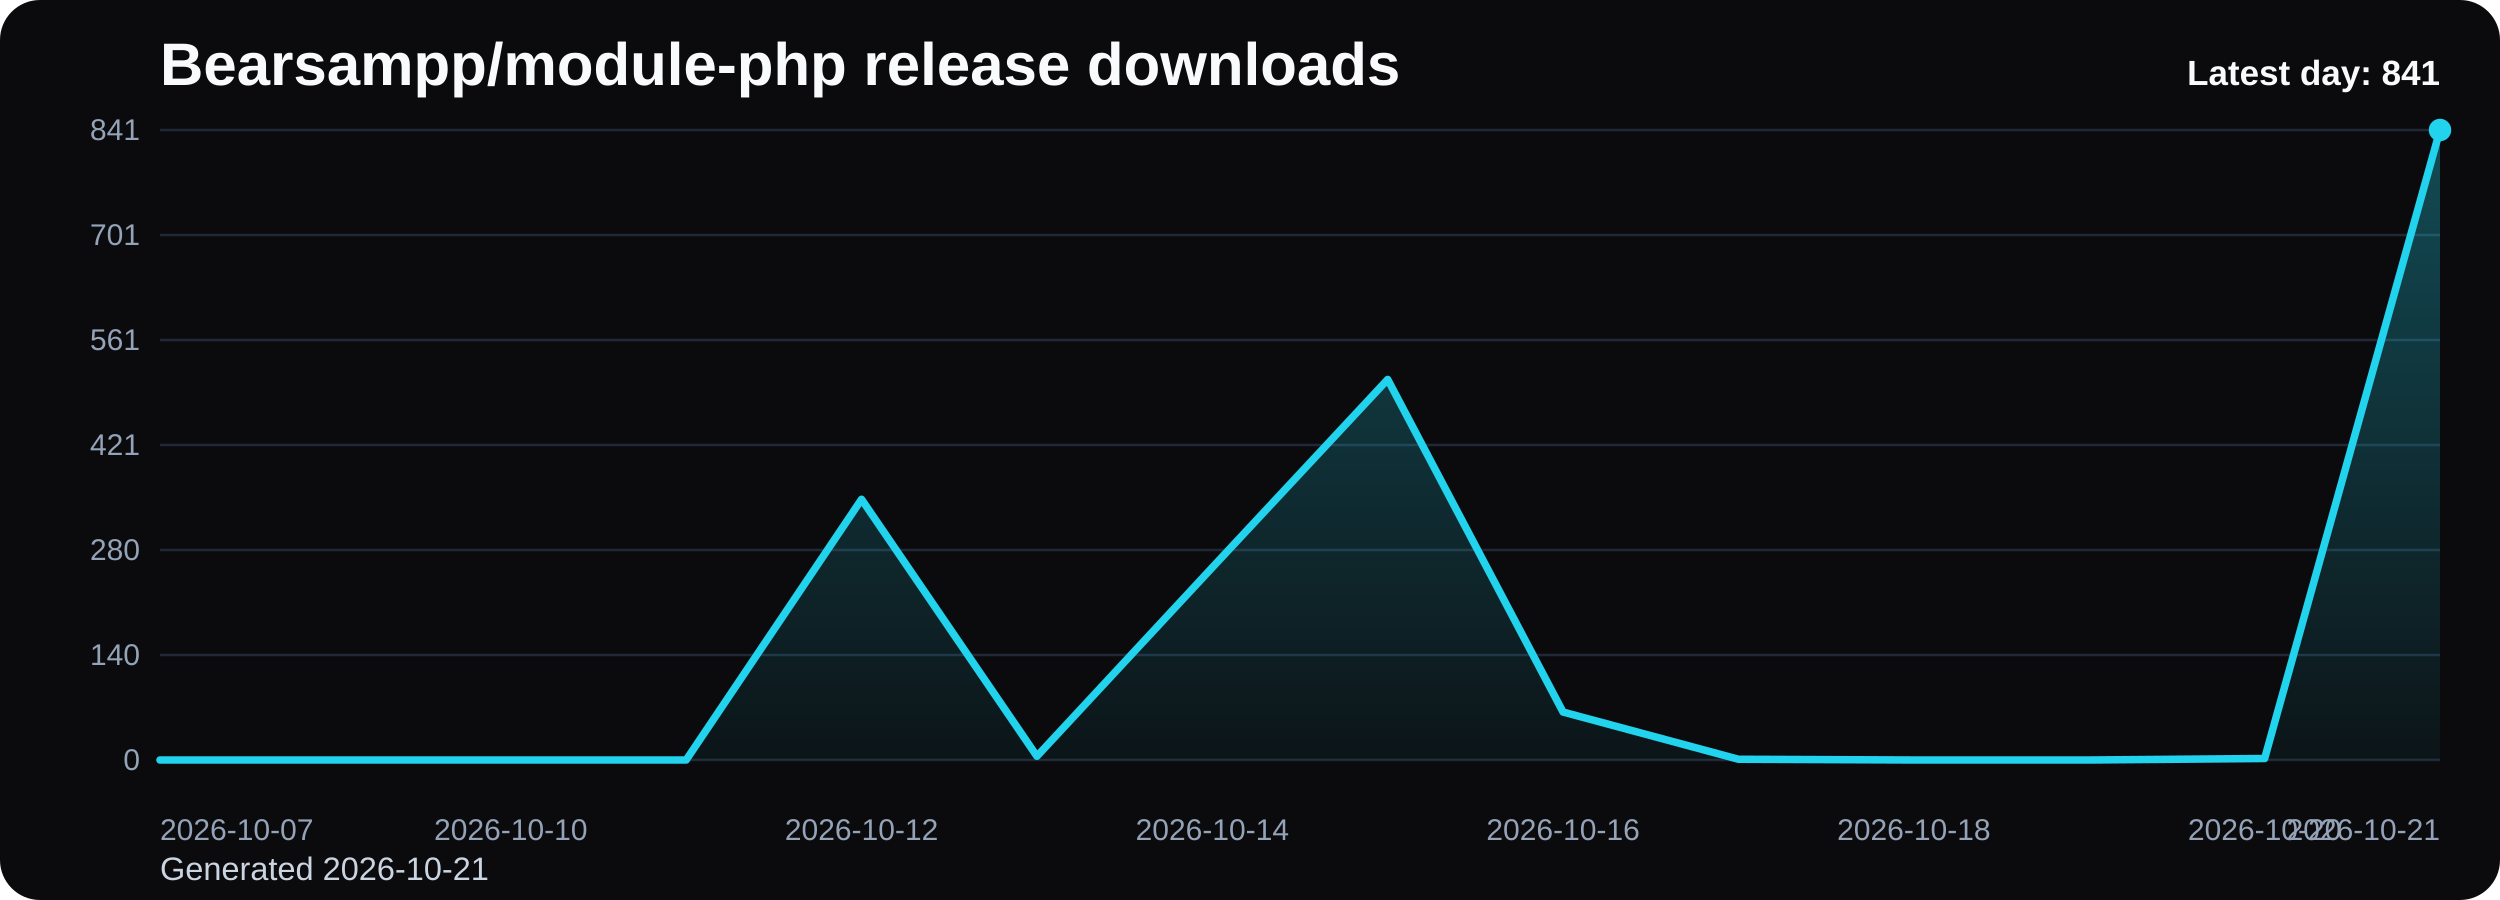
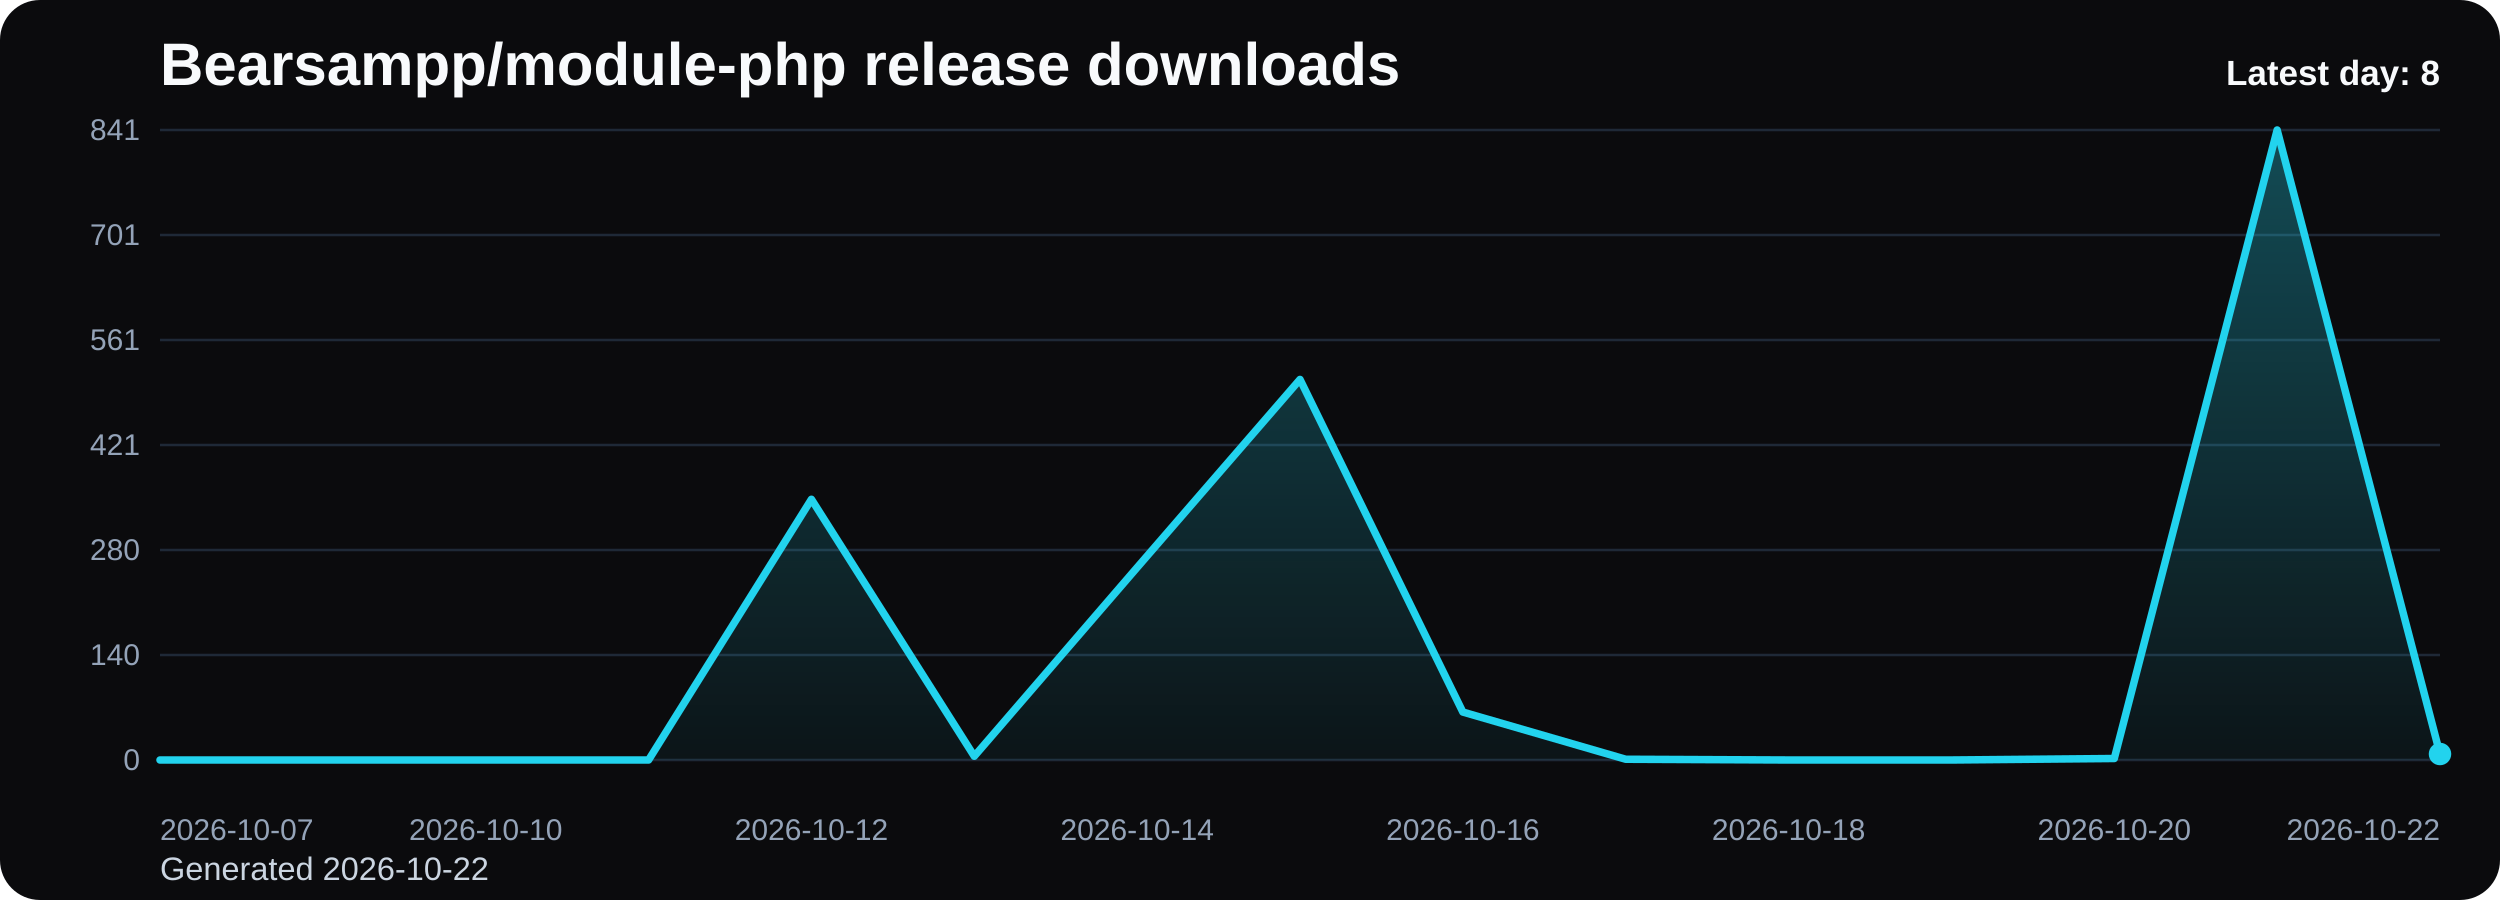
<svg xmlns="http://www.w3.org/2000/svg" viewBox="0 0 1000 360" role="img" aria-label="Bearsampp/module-php release downloads chart">
  <defs>
    <linearGradient id="fill-daily-black" x1="0" y1="0" x2="0" y2="1">
      <stop offset="0%" stop-color="#22d3ee" stop-opacity="0.32" />
      <stop offset="100%" stop-color="#22d3ee" stop-opacity="0.05" />
    </linearGradient>
    <style>
      .bg { fill: #0b0b0d; }
      .title { font: 700 24px Arial, sans-serif; fill: #f8fafc; }
      .sub { font: 400 13px Arial, sans-serif; fill: #cbd5e1; }
      .grid { stroke: #1f2937; stroke-width: 1; }
      .axis { font: 400 12px Arial, sans-serif; fill: #94a3b8; }
      .line { fill: none; stroke: #22d3ee; stroke-width: 3; stroke-linecap: round; stroke-linejoin: round; }
      .dot { fill: #22d3ee; }
      .value { font: 600 11px Arial, sans-serif; fill: #cbd5e1; }
      .latest { font: 700 14px Arial, sans-serif; fill: #f8fafc; }
    </style>
  </defs>
  <rect class="bg" x="0" y="0" width="1000" height="360" rx="16" />
  <text class="title" x="64" y="34">Bearsampp/module-php release downloads</text>
-   <text class="sub" x="64" y="352">Generated 2026-10-21</text>
+   <text class="sub" x="64" y="352">Generated 2026-10-22</text>
  <line x1="64" y1="52.00" x2="976" y2="52.00" class="grid" />
  <text x="56" y="56.00" text-anchor="end" class="axis">841</text>
  <line x1="64" y1="94.00" x2="976" y2="94.00" class="grid" />
  <text x="56" y="98.00" text-anchor="end" class="axis">701</text>
  <line x1="64" y1="136.00" x2="976" y2="136.00" class="grid" />
  <text x="56" y="140.00" text-anchor="end" class="axis">561</text>
  <line x1="64" y1="178.00" x2="976" y2="178.00" class="grid" />
  <text x="56" y="182.00" text-anchor="end" class="axis">421</text>
  <line x1="64" y1="220.00" x2="976" y2="220.00" class="grid" />
  <text x="56" y="224.00" text-anchor="end" class="axis">280</text>
  <line x1="64" y1="262.00" x2="976" y2="262.00" class="grid" />
  <text x="56" y="266.00" text-anchor="end" class="axis">140</text>
  <line x1="64" y1="304.00" x2="976" y2="304.00" class="grid" />
  <text x="56" y="308.00" text-anchor="end" class="axis">0</text>
-   <path d="M 64.00 304 L 64.00 304.00 L 134.15 304.00 L 204.31 304.00 L 274.46 304.00 L 344.62 199.72 L 414.77 302.50 L 484.92 226.99 L 555.08 151.78 L 625.23 284.82 L 695.38 303.70 L 765.54 304.00 L 835.69 304.00 L 905.85 303.40 L 976.00 52.00 L 976.00 304 Z" fill="url(#fill-daily-black)" />
-   <polyline class="line" points="64.00,304.00 134.15,304.00 204.31,304.00 274.46,304.00 344.62,199.72 414.77,302.50 484.92,226.99 555.08,151.78 625.23,284.82 695.38,303.70 765.54,304.00 835.69,304.00 905.85,303.40 976.00,52.00" />
-   <circle class="dot" cx="976.00" cy="52.00" r="4.5" />
+   <path d="M 64.00 304 L 64.00 304.00 L 129.14 304.00 L 194.29 304.00 L 259.43 304.00 L 324.57 199.72 L 389.71 302.50 L 454.86 226.99 L 520.00 151.78 L 585.14 284.82 L 650.29 303.70 L 715.43 304.00 L 780.57 304.00 L 845.71 303.40 L 910.86 52.00 L 976.00 301.60 L 976.00 304 Z" fill="url(#fill-daily-black)" />
+   <polyline class="line" points="64.00,304.00 129.14,304.00 194.29,304.00 259.43,304.00 324.57,199.72 389.71,302.50 454.86,226.99 520.00,151.78 585.14,284.82 650.29,303.70 715.43,304.00 780.57,304.00 845.71,303.40 910.86,52.00 976.00,301.60" />
+   <circle class="dot" cx="976.00" cy="301.60" r="4.5" />
  <text class="axis" x="64.00" y="336" text-anchor="start">2026-10-07</text>
-   <text class="axis" x="204.31" y="336" text-anchor="middle">2026-10-10</text>
-   <text class="axis" x="344.62" y="336" text-anchor="middle">2026-10-12</text>
-   <text class="axis" x="484.92" y="336" text-anchor="middle">2026-10-14</text>
-   <text class="axis" x="625.23" y="336" text-anchor="middle">2026-10-16</text>
-   <text class="axis" x="765.54" y="336" text-anchor="middle">2026-10-18</text>
-   <text class="axis" x="905.85" y="336" text-anchor="middle">2026-10-20</text>
-   <text class="axis" x="976.00" y="336" text-anchor="end">2026-10-21</text>
-   <text class="latest" x="976" y="34" text-anchor="end">Latest day: 841</text>
+   <text class="axis" x="194.29" y="336" text-anchor="middle">2026-10-10</text>
+   <text class="axis" x="324.57" y="336" text-anchor="middle">2026-10-12</text>
+   <text class="axis" x="454.86" y="336" text-anchor="middle">2026-10-14</text>
+   <text class="axis" x="585.14" y="336" text-anchor="middle">2026-10-16</text>
+   <text class="axis" x="715.43" y="336" text-anchor="middle">2026-10-18</text>
+   <text class="axis" x="845.71" y="336" text-anchor="middle">2026-10-20</text>
+   <text class="axis" x="976.00" y="336" text-anchor="end">2026-10-22</text>
+   <text class="latest" x="976" y="34" text-anchor="end">Latest day: 8</text>
</svg>
